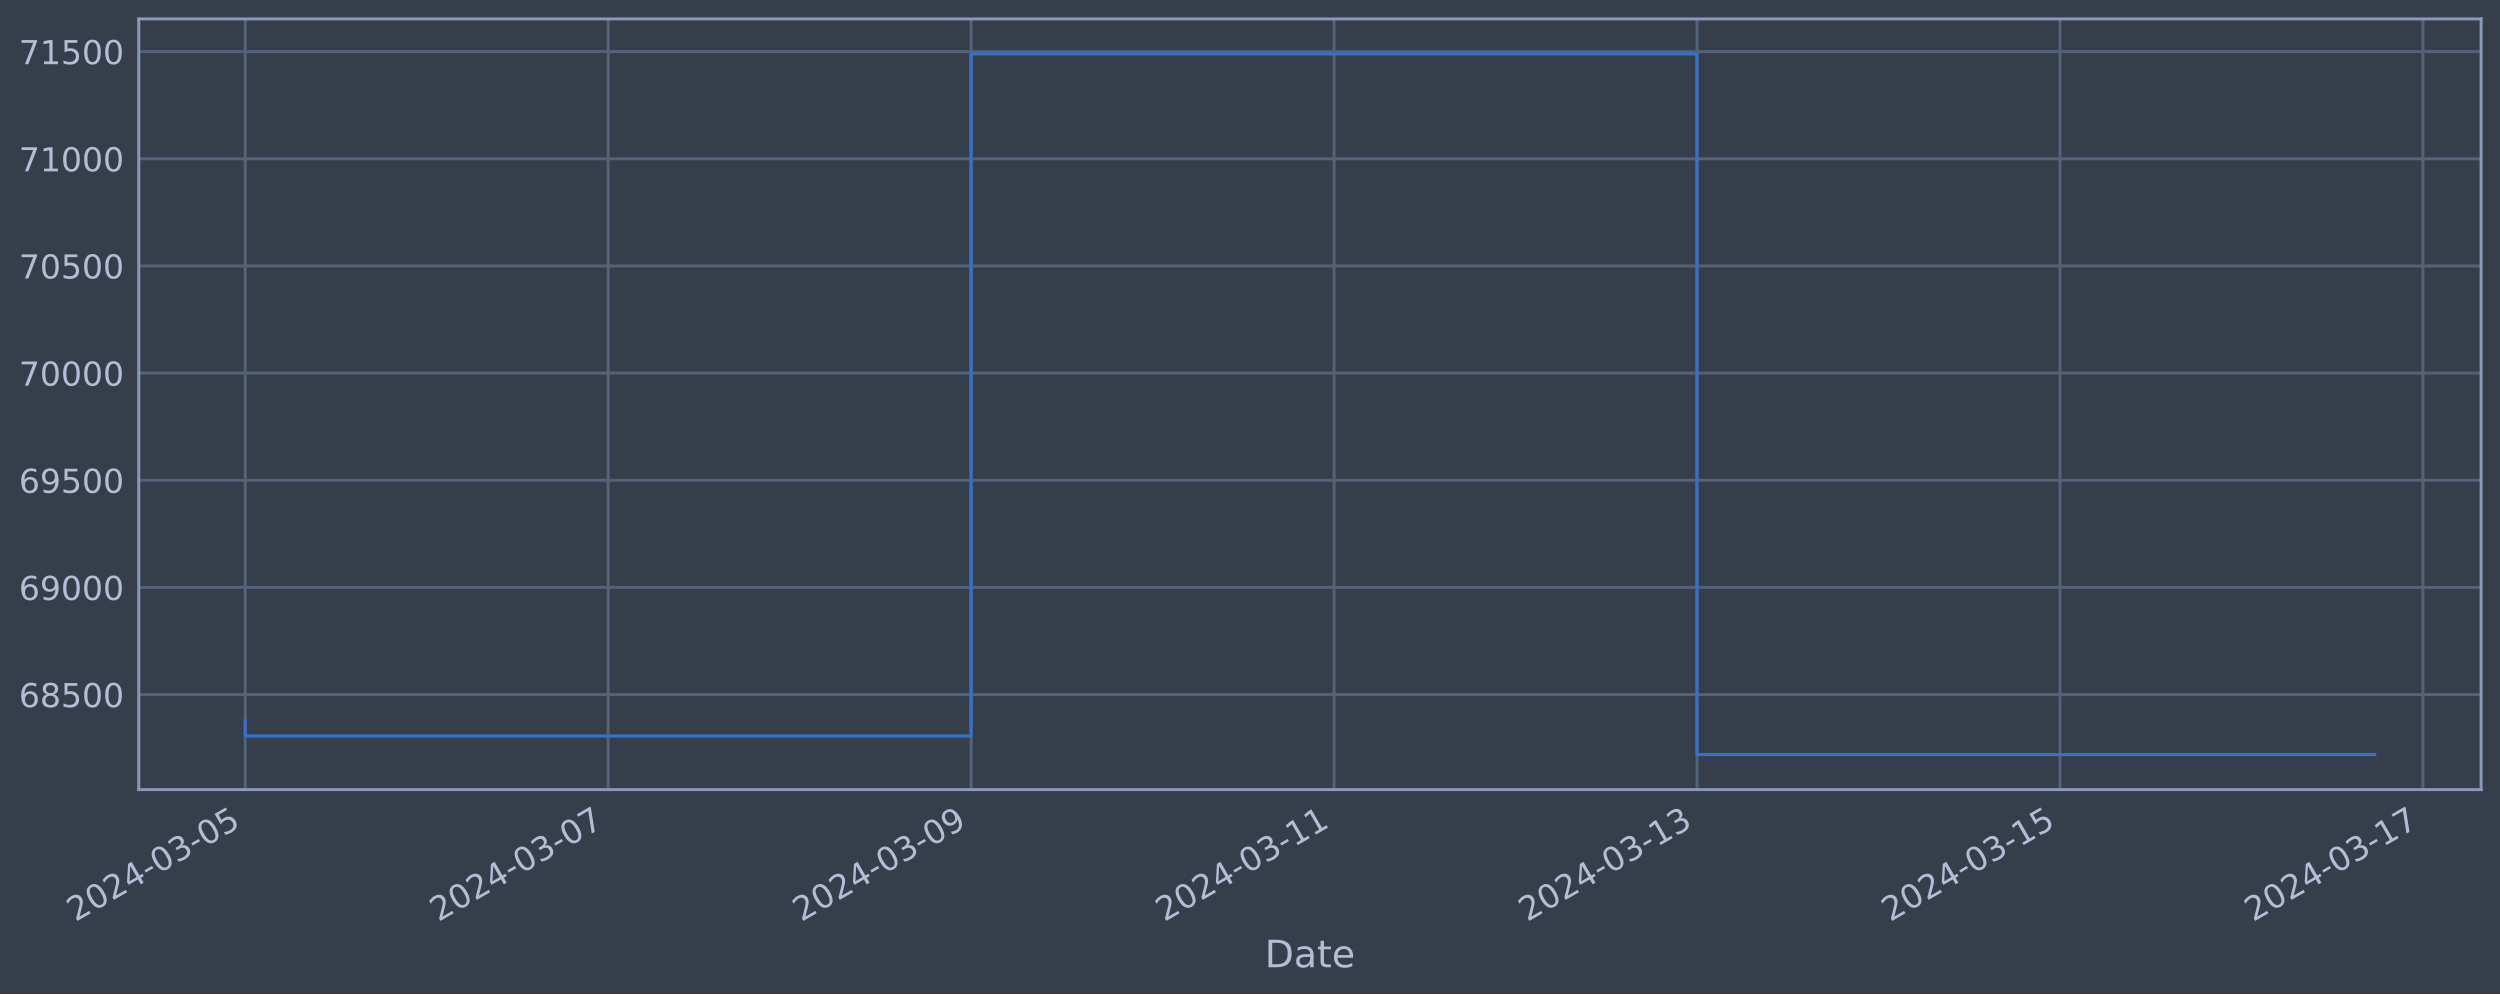
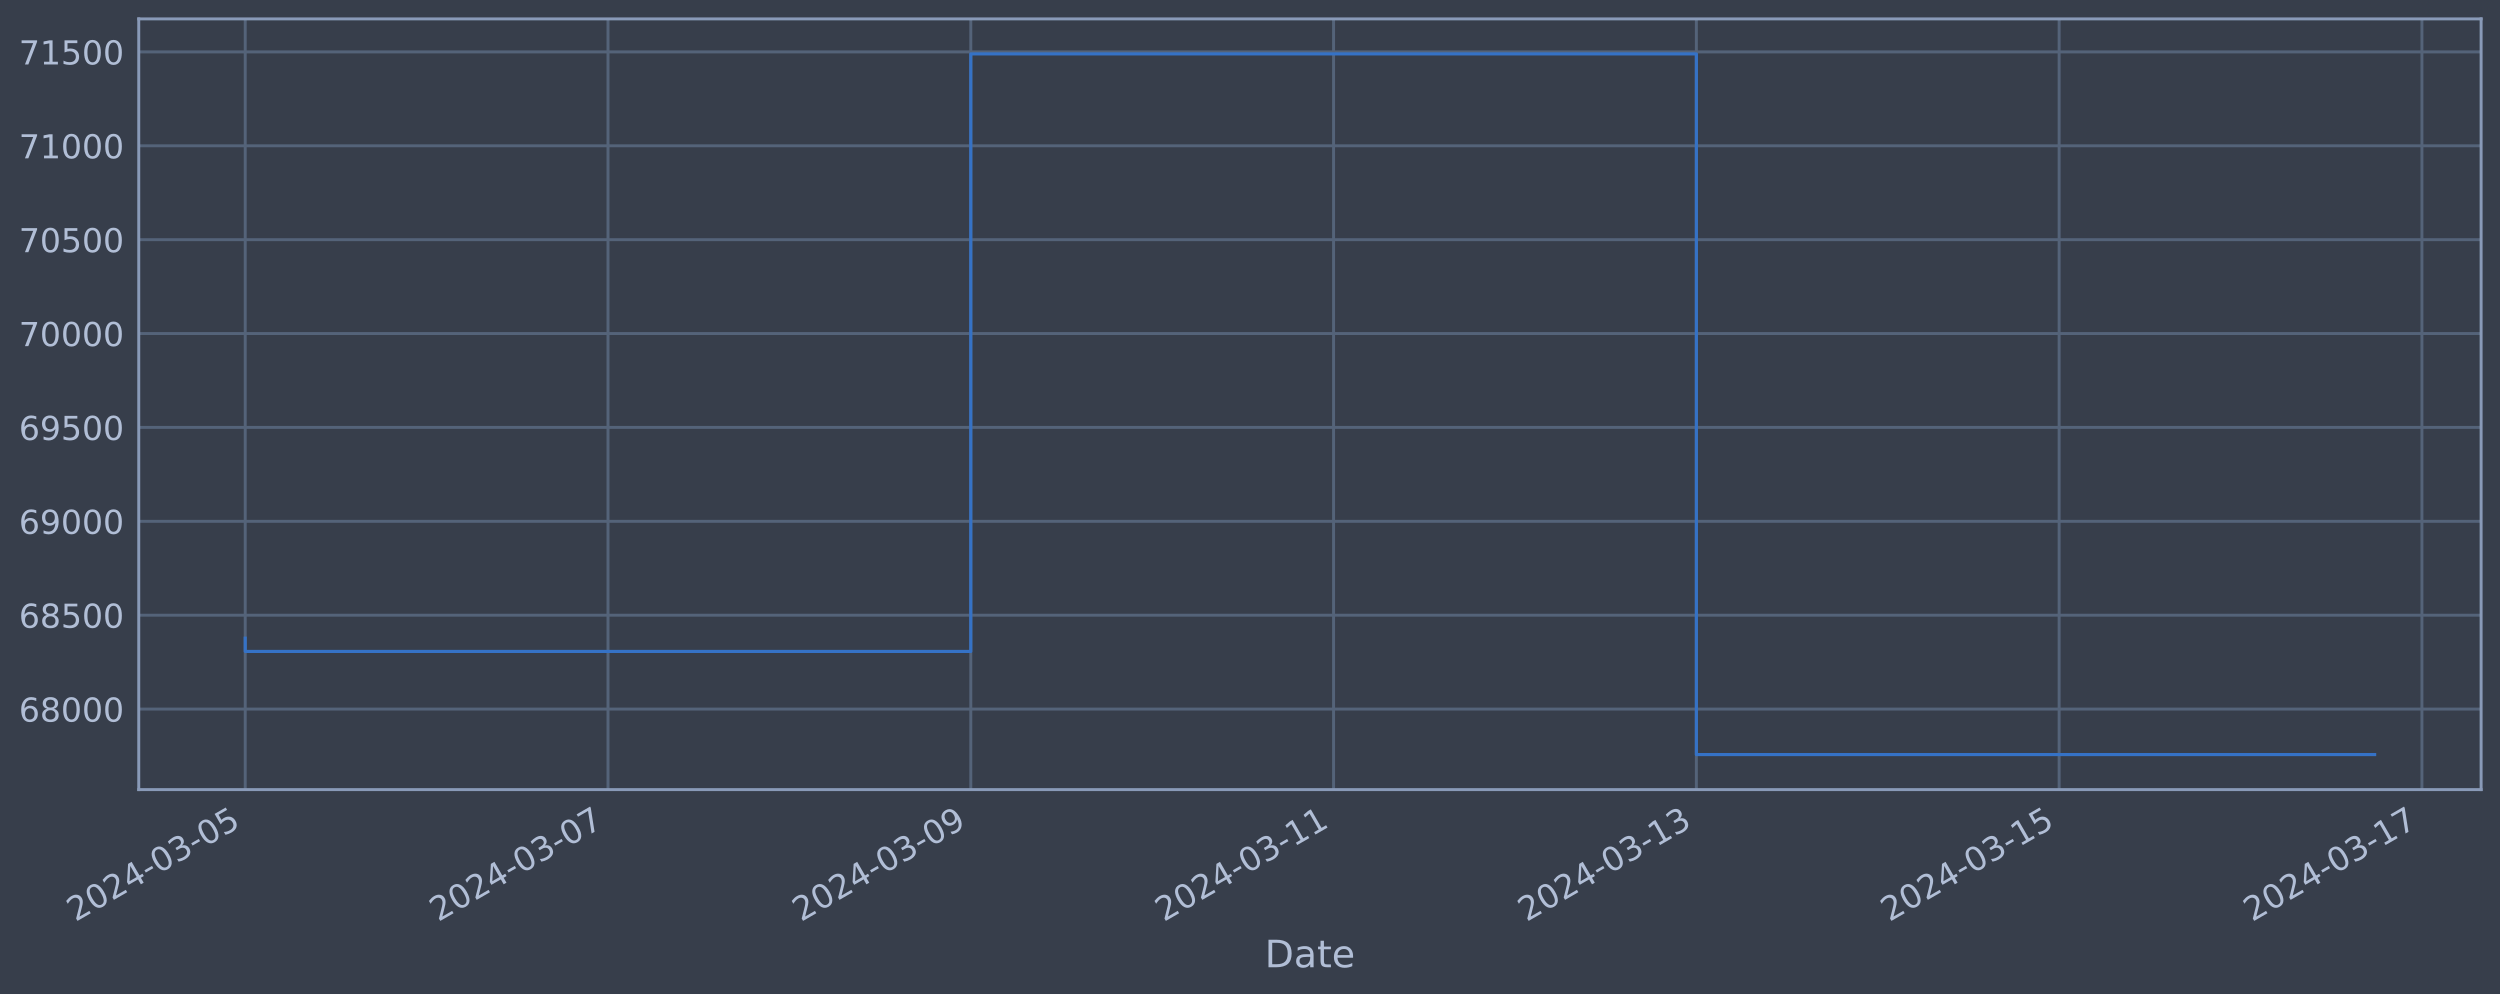
<svg xmlns="http://www.w3.org/2000/svg" xmlns:xlink="http://www.w3.org/1999/xlink" width="952.884pt" height="378.87pt" viewBox="0 0 952.884 378.87" version="1.1">
  <defs>
    <style type="text/css">*{stroke-linejoin: round; stroke-linecap: butt}</style>
  </defs>
  <g id="figure_1">
    <g id="patch_1">
      <path d="M 0 378.87  L 952.884 378.87  L 952.884 0  L 0 0  z " style="fill: #373e4b" />
    </g>
    <g id="axes_1">
      <g id="patch_2">
        <path d="M 52.884 300.96  L 945.684 300.96  L 945.684 7.2  L 52.884 7.2  z " style="fill: #373e4b" />
      </g>
      <g id="matplotlib.axis_1">
        <g id="xtick_1">
          <g id="line2d_1">
-             <path d="M 93.466 300.96  L 93.466 7.2  " clip-path="url(#p597882efb8)" style="fill: none; stroke: #546379; stroke-width: 1.12; stroke-linecap: square" />
+             <path d="M 93.466 300.96  L 93.466 7.2  " clip-path="url(#pd5f695f1a0)" style="fill: none; stroke: #546379; stroke-width: 1.12; stroke-linecap: square" />
          </g>
          <g id="line2d_2" />
          <g id="text_1">
            <g style="fill: #b1bed6" transform="translate(28.74006 351.4642) rotate(-30) scale(0.126 -0.126)">
              <defs>
                <path id="DejaVuSans-32" d="M 1228 531  L 3431 531  L 3431 0  L 469 0  L 469 531  Q 828 903 1448 1529  Q 2069 2156 2228 2338  Q 2531 2678 2651 2914  Q 2772 3150 2772 3378  Q 2772 3750 2511 3984  Q 2250 4219 1831 4219  Q 1534 4219 1204 4116  Q 875 4013 500 3803  L 500 4441  Q 881 4594 1212 4672  Q 1544 4750 1819 4750  Q 2544 4750 2975 4387  Q 3406 4025 3406 3419  Q 3406 3131 3298 2873  Q 3191 2616 2906 2266  Q 2828 2175 2409 1742  Q 1991 1309 1228 531  z " transform="scale(0.015625)" />
                <path id="DejaVuSans-30" d="M 2034 4250  Q 1547 4250 1301 3770  Q 1056 3291 1056 2328  Q 1056 1369 1301 889  Q 1547 409 2034 409  Q 2525 409 2770 889  Q 3016 1369 3016 2328  Q 3016 3291 2770 3770  Q 2525 4250 2034 4250  z M 2034 4750  Q 2819 4750 3233 4129  Q 3647 3509 3647 2328  Q 3647 1150 3233 529  Q 2819 -91 2034 -91  Q 1250 -91 836 529  Q 422 1150 422 2328  Q 422 3509 836 4129  Q 1250 4750 2034 4750  z " transform="scale(0.015625)" />
                <path id="DejaVuSans-34" d="M 2419 4116  L 825 1625  L 2419 1625  L 2419 4116  z M 2253 4666  L 3047 4666  L 3047 1625  L 3713 1625  L 3713 1100  L 3047 1100  L 3047 0  L 2419 0  L 2419 1100  L 313 1100  L 313 1709  L 2253 4666  z " transform="scale(0.015625)" />
                <path id="DejaVuSans-2d" d="M 313 2009  L 1997 2009  L 1997 1497  L 313 1497  L 313 2009  z " transform="scale(0.015625)" />
                <path id="DejaVuSans-33" d="M 2597 2516  Q 3050 2419 3304 2112  Q 3559 1806 3559 1356  Q 3559 666 3084 287  Q 2609 -91 1734 -91  Q 1441 -91 1130 -33  Q 819 25 488 141  L 488 750  Q 750 597 1062 519  Q 1375 441 1716 441  Q 2309 441 2620 675  Q 2931 909 2931 1356  Q 2931 1769 2642 2001  Q 2353 2234 1838 2234  L 1294 2234  L 1294 2753  L 1863 2753  Q 2328 2753 2575 2939  Q 2822 3125 2822 3475  Q 2822 3834 2567 4026  Q 2313 4219 1838 4219  Q 1578 4219 1281 4162  Q 984 4106 628 3988  L 628 4550  Q 988 4650 1302 4700  Q 1616 4750 1894 4750  Q 2613 4750 3031 4423  Q 3450 4097 3450 3541  Q 3450 3153 3228 2886  Q 3006 2619 2597 2516  z " transform="scale(0.015625)" />
                <path id="DejaVuSans-35" d="M 691 4666  L 3169 4666  L 3169 4134  L 1269 4134  L 1269 2991  Q 1406 3038 1543 3061  Q 1681 3084 1819 3084  Q 2600 3084 3056 2656  Q 3513 2228 3513 1497  Q 3513 744 3044 326  Q 2575 -91 1722 -91  Q 1428 -91 1123 -41  Q 819 9 494 109  L 494 744  Q 775 591 1075 516  Q 1375 441 1709 441  Q 2250 441 2565 725  Q 2881 1009 2881 1497  Q 2881 1984 2565 2268  Q 2250 2553 1709 2553  Q 1456 2553 1204 2497  Q 953 2441 691 2322  L 691 4666  z " transform="scale(0.015625)" />
              </defs>
              <use xlink:href="#DejaVuSans-32" />
              <use xlink:href="#DejaVuSans-30" x="63.623" />
              <use xlink:href="#DejaVuSans-32" x="127.246" />
              <use xlink:href="#DejaVuSans-34" x="190.869" />
              <use xlink:href="#DejaVuSans-2d" x="254.492" />
              <use xlink:href="#DejaVuSans-30" x="290.576" />
              <use xlink:href="#DejaVuSans-33" x="354.199" />
              <use xlink:href="#DejaVuSans-2d" x="417.822" />
              <use xlink:href="#DejaVuSans-30" x="453.906" />
              <use xlink:href="#DejaVuSans-35" x="517.529" />
            </g>
          </g>
        </g>
        <g id="xtick_2">
          <g id="line2d_3">
-             <path d="M 231.805 300.96  L 231.805 7.2  " clip-path="url(#p597882efb8)" style="fill: none; stroke: #546379; stroke-width: 1.12; stroke-linecap: square" />
+             <path d="M 231.742 300.96  L 231.742 7.2  " clip-path="url(#pd5f695f1a0)" style="fill: none; stroke: #546379; stroke-width: 1.12; stroke-linecap: square" />
          </g>
          <g id="line2d_4" />
          <g id="text_2">
-             <g style="fill: #b1bed6" transform="translate(167.0794 351.4642) rotate(-30) scale(0.126 -0.126)">
+             <g style="fill: #b1bed6" transform="translate(167.0168 351.4642) rotate(-30) scale(0.126 -0.126)">
              <defs>
                <path id="DejaVuSans-37" d="M 525 4666  L 3525 4666  L 3525 4397  L 1831 0  L 1172 0  L 2766 4134  L 525 4134  L 525 4666  z " transform="scale(0.015625)" />
              </defs>
              <use xlink:href="#DejaVuSans-32" />
              <use xlink:href="#DejaVuSans-30" x="63.623" />
              <use xlink:href="#DejaVuSans-32" x="127.246" />
              <use xlink:href="#DejaVuSans-34" x="190.869" />
              <use xlink:href="#DejaVuSans-2d" x="254.492" />
              <use xlink:href="#DejaVuSans-30" x="290.576" />
              <use xlink:href="#DejaVuSans-33" x="354.199" />
              <use xlink:href="#DejaVuSans-2d" x="417.822" />
              <use xlink:href="#DejaVuSans-30" x="453.906" />
              <use xlink:href="#DejaVuSans-37" x="517.529" />
            </g>
          </g>
        </g>
        <g id="xtick_3">
          <g id="line2d_5">
-             <path d="M 370.144 300.96  L 370.144 7.2  " clip-path="url(#p597882efb8)" style="fill: none; stroke: #546379; stroke-width: 1.12; stroke-linecap: square" />
+             <path d="M 370.019 300.96  L 370.019 7.2  " clip-path="url(#pd5f695f1a0)" style="fill: none; stroke: #546379; stroke-width: 1.12; stroke-linecap: square" />
          </g>
          <g id="line2d_6" />
          <g id="text_3">
-             <g style="fill: #b1bed6" transform="translate(305.4187 351.4642) rotate(-30) scale(0.126 -0.126)">
+             <g style="fill: #b1bed6" transform="translate(305.2935 351.4642) rotate(-30) scale(0.126 -0.126)">
              <defs>
                <path id="DejaVuSans-39" d="M 703 97  L 703 672  Q 941 559 1184 500  Q 1428 441 1663 441  Q 2288 441 2617 861  Q 2947 1281 2994 2138  Q 2813 1869 2534 1725  Q 2256 1581 1919 1581  Q 1219 1581 811 2004  Q 403 2428 403 3163  Q 403 3881 828 4315  Q 1253 4750 1959 4750  Q 2769 4750 3195 4129  Q 3622 3509 3622 2328  Q 3622 1225 3098 567  Q 2575 -91 1691 -91  Q 1453 -91 1209 -44  Q 966 3 703 97  z M 1959 2075  Q 2384 2075 2632 2365  Q 2881 2656 2881 3163  Q 2881 3666 2632 3958  Q 2384 4250 1959 4250  Q 1534 4250 1286 3958  Q 1038 3666 1038 3163  Q 1038 2656 1286 2365  Q 1534 2075 1959 2075  z " transform="scale(0.015625)" />
              </defs>
              <use xlink:href="#DejaVuSans-32" />
              <use xlink:href="#DejaVuSans-30" x="63.623" />
              <use xlink:href="#DejaVuSans-32" x="127.246" />
              <use xlink:href="#DejaVuSans-34" x="190.869" />
              <use xlink:href="#DejaVuSans-2d" x="254.492" />
              <use xlink:href="#DejaVuSans-30" x="290.576" />
              <use xlink:href="#DejaVuSans-33" x="354.199" />
              <use xlink:href="#DejaVuSans-2d" x="417.822" />
              <use xlink:href="#DejaVuSans-30" x="453.906" />
              <use xlink:href="#DejaVuSans-39" x="517.529" />
            </g>
          </g>
        </g>
        <g id="xtick_4">
          <g id="line2d_7">
-             <path d="M 508.484 300.96  L 508.484 7.2  " clip-path="url(#p597882efb8)" style="fill: none; stroke: #546379; stroke-width: 1.12; stroke-linecap: square" />
+             <path d="M 508.296 300.96  L 508.296 7.2  " clip-path="url(#pd5f695f1a0)" style="fill: none; stroke: #546379; stroke-width: 1.12; stroke-linecap: square" />
          </g>
          <g id="line2d_8" />
          <g id="text_4">
-             <g style="fill: #b1bed6" transform="translate(443.758 351.4642) rotate(-30) scale(0.126 -0.126)">
+             <g style="fill: #b1bed6" transform="translate(443.5702 351.4642) rotate(-30) scale(0.126 -0.126)">
              <defs>
                <path id="DejaVuSans-31" d="M 794 531  L 1825 531  L 1825 4091  L 703 3866  L 703 4441  L 1819 4666  L 2450 4666  L 2450 531  L 3481 531  L 3481 0  L 794 0  L 794 531  z " transform="scale(0.015625)" />
              </defs>
              <use xlink:href="#DejaVuSans-32" />
              <use xlink:href="#DejaVuSans-30" x="63.623" />
              <use xlink:href="#DejaVuSans-32" x="127.246" />
              <use xlink:href="#DejaVuSans-34" x="190.869" />
              <use xlink:href="#DejaVuSans-2d" x="254.492" />
              <use xlink:href="#DejaVuSans-30" x="290.576" />
              <use xlink:href="#DejaVuSans-33" x="354.199" />
              <use xlink:href="#DejaVuSans-2d" x="417.822" />
              <use xlink:href="#DejaVuSans-31" x="453.906" />
              <use xlink:href="#DejaVuSans-31" x="517.529" />
            </g>
          </g>
        </g>
        <g id="xtick_5">
          <g id="line2d_9">
-             <path d="M 646.823 300.96  L 646.823 7.2  " clip-path="url(#p597882efb8)" style="fill: none; stroke: #546379; stroke-width: 1.12; stroke-linecap: square" />
+             <path d="M 646.572 300.96  L 646.572 7.2  " clip-path="url(#pd5f695f1a0)" style="fill: none; stroke: #546379; stroke-width: 1.12; stroke-linecap: square" />
          </g>
          <g id="line2d_10" />
          <g id="text_5">
-             <g style="fill: #b1bed6" transform="translate(582.0974 351.4642) rotate(-30) scale(0.126 -0.126)">
+             <g style="fill: #b1bed6" transform="translate(581.847 351.4642) rotate(-30) scale(0.126 -0.126)">
              <use xlink:href="#DejaVuSans-32" />
              <use xlink:href="#DejaVuSans-30" x="63.623" />
              <use xlink:href="#DejaVuSans-32" x="127.246" />
              <use xlink:href="#DejaVuSans-34" x="190.869" />
              <use xlink:href="#DejaVuSans-2d" x="254.492" />
              <use xlink:href="#DejaVuSans-30" x="290.576" />
              <use xlink:href="#DejaVuSans-33" x="354.199" />
              <use xlink:href="#DejaVuSans-2d" x="417.822" />
              <use xlink:href="#DejaVuSans-31" x="453.906" />
              <use xlink:href="#DejaVuSans-33" x="517.529" />
            </g>
          </g>
        </g>
        <g id="xtick_6">
          <g id="line2d_11">
-             <path d="M 785.162 300.96  L 785.162 7.2  " clip-path="url(#p597882efb8)" style="fill: none; stroke: #546379; stroke-width: 1.12; stroke-linecap: square" />
+             <path d="M 784.849 300.96  L 784.849 7.2  " clip-path="url(#pd5f695f1a0)" style="fill: none; stroke: #546379; stroke-width: 1.12; stroke-linecap: square" />
          </g>
          <g id="line2d_12" />
          <g id="text_6">
-             <g style="fill: #b1bed6" transform="translate(720.4367 351.4642) rotate(-30) scale(0.126 -0.126)">
+             <g style="fill: #b1bed6" transform="translate(720.1237 351.4642) rotate(-30) scale(0.126 -0.126)">
              <use xlink:href="#DejaVuSans-32" />
              <use xlink:href="#DejaVuSans-30" x="63.623" />
              <use xlink:href="#DejaVuSans-32" x="127.246" />
              <use xlink:href="#DejaVuSans-34" x="190.869" />
              <use xlink:href="#DejaVuSans-2d" x="254.492" />
              <use xlink:href="#DejaVuSans-30" x="290.576" />
              <use xlink:href="#DejaVuSans-33" x="354.199" />
              <use xlink:href="#DejaVuSans-2d" x="417.822" />
              <use xlink:href="#DejaVuSans-31" x="453.906" />
              <use xlink:href="#DejaVuSans-35" x="517.529" />
            </g>
          </g>
        </g>
        <g id="xtick_7">
          <g id="line2d_13">
-             <path d="M 923.502 300.96  L 923.502 7.2  " clip-path="url(#p597882efb8)" style="fill: none; stroke: #546379; stroke-width: 1.12; stroke-linecap: square" />
+             <path d="M 923.126 300.96  L 923.126 7.2  " clip-path="url(#pd5f695f1a0)" style="fill: none; stroke: #546379; stroke-width: 1.12; stroke-linecap: square" />
          </g>
          <g id="line2d_14" />
          <g id="text_7">
-             <g style="fill: #b1bed6" transform="translate(858.776 351.4642) rotate(-30) scale(0.126 -0.126)">
+             <g style="fill: #b1bed6" transform="translate(858.4004 351.4642) rotate(-30) scale(0.126 -0.126)">
              <use xlink:href="#DejaVuSans-32" />
              <use xlink:href="#DejaVuSans-30" x="63.623" />
              <use xlink:href="#DejaVuSans-32" x="127.246" />
              <use xlink:href="#DejaVuSans-34" x="190.869" />
              <use xlink:href="#DejaVuSans-2d" x="254.492" />
              <use xlink:href="#DejaVuSans-30" x="290.576" />
              <use xlink:href="#DejaVuSans-33" x="354.199" />
              <use xlink:href="#DejaVuSans-2d" x="417.822" />
              <use xlink:href="#DejaVuSans-31" x="453.906" />
              <use xlink:href="#DejaVuSans-37" x="517.529" />
            </g>
          </g>
        </g>
        <g id="text_8">
          <g style="fill: #b1bed6" transform="translate(482.0746 368.6753) scale(0.144 -0.144)">
            <defs>
              <path id="DejaVuSans-44" d="M 1259 4147  L 1259 519  L 2022 519  Q 2988 519 3436 956  Q 3884 1394 3884 2338  Q 3884 3275 3436 3711  Q 2988 4147 2022 4147  L 1259 4147  z M 628 4666  L 1925 4666  Q 3281 4666 3915 4102  Q 4550 3538 4550 2338  Q 4550 1131 3912 565  Q 3275 0 1925 0  L 628 0  L 628 4666  z " transform="scale(0.015625)" />
              <path id="DejaVuSans-61" d="M 2194 1759  Q 1497 1759 1228 1600  Q 959 1441 959 1056  Q 959 750 1161 570  Q 1363 391 1709 391  Q 2188 391 2477 730  Q 2766 1069 2766 1631  L 2766 1759  L 2194 1759  z M 3341 1997  L 3341 0  L 2766 0  L 2766 531  Q 2569 213 2275 61  Q 1981 -91 1556 -91  Q 1019 -91 701 211  Q 384 513 384 1019  Q 384 1609 779 1909  Q 1175 2209 1959 2209  L 2766 2209  L 2766 2266  Q 2766 2663 2505 2880  Q 2244 3097 1772 3097  Q 1472 3097 1187 3025  Q 903 2953 641 2809  L 641 3341  Q 956 3463 1253 3523  Q 1550 3584 1831 3584  Q 2591 3584 2966 3190  Q 3341 2797 3341 1997  z " transform="scale(0.015625)" />
              <path id="DejaVuSans-74" d="M 1172 4494  L 1172 3500  L 2356 3500  L 2356 3053  L 1172 3053  L 1172 1153  Q 1172 725 1289 603  Q 1406 481 1766 481  L 2356 481  L 2356 0  L 1766 0  Q 1100 0 847 248  Q 594 497 594 1153  L 594 3053  L 172 3053  L 172 3500  L 594 3500  L 594 4494  L 1172 4494  z " transform="scale(0.015625)" />
              <path id="DejaVuSans-65" d="M 3597 1894  L 3597 1613  L 953 1613  Q 991 1019 1311 708  Q 1631 397 2203 397  Q 2534 397 2845 478  Q 3156 559 3463 722  L 3463 178  Q 3153 47 2828 -22  Q 2503 -91 2169 -91  Q 1331 -91 842 396  Q 353 884 353 1716  Q 353 2575 817 3079  Q 1281 3584 2069 3584  Q 2775 3584 3186 3129  Q 3597 2675 3597 1894  z M 3022 2063  Q 3016 2534 2758 2815  Q 2500 3097 2075 3097  Q 1594 3097 1305 2825  Q 1016 2553 972 2059  L 3022 2063  z " transform="scale(0.015625)" />
            </defs>
            <use xlink:href="#DejaVuSans-44" />
            <use xlink:href="#DejaVuSans-61" x="77.002" />
            <use xlink:href="#DejaVuSans-74" x="138.281" />
            <use xlink:href="#DejaVuSans-65" x="177.49" />
          </g>
        </g>
      </g>
      <g id="matplotlib.axis_2">
        <g id="ytick_1">
          <g id="line2d_15">
-             <path d="M 52.884 264.747  L 945.684 264.747  " clip-path="url(#p597882efb8)" style="fill: none; stroke: #546379; stroke-width: 1.12; stroke-linecap: square" />
+             <path d="M 52.884 270.265  L 945.684 270.265  " clip-path="url(#pd5f695f1a0)" style="fill: none; stroke: #546379; stroke-width: 1.12; stroke-linecap: square" />
          </g>
          <g id="line2d_16" />
          <g id="text_9">
-             <g style="fill: #b1bed6" transform="translate(7.2 269.5339) scale(0.126 -0.126)">
+             <g style="fill: #b1bed6" transform="translate(7.2 275.0523) scale(0.126 -0.126)">
              <defs>
                <path id="DejaVuSans-36" d="M 2113 2584  Q 1688 2584 1439 2293  Q 1191 2003 1191 1497  Q 1191 994 1439 701  Q 1688 409 2113 409  Q 2538 409 2786 701  Q 3034 994 3034 1497  Q 3034 2003 2786 2293  Q 2538 2584 2113 2584  z M 3366 4563  L 3366 3988  Q 3128 4100 2886 4159  Q 2644 4219 2406 4219  Q 1781 4219 1451 3797  Q 1122 3375 1075 2522  Q 1259 2794 1537 2939  Q 1816 3084 2150 3084  Q 2853 3084 3261 2657  Q 3669 2231 3669 1497  Q 3669 778 3244 343  Q 2819 -91 2113 -91  Q 1303 -91 875 529  Q 447 1150 447 2328  Q 447 3434 972 4092  Q 1497 4750 2381 4750  Q 2619 4750 2861 4703  Q 3103 4656 3366 4563  z " transform="scale(0.015625)" />
                <path id="DejaVuSans-38" d="M 2034 2216  Q 1584 2216 1326 1975  Q 1069 1734 1069 1313  Q 1069 891 1326 650  Q 1584 409 2034 409  Q 2484 409 2743 651  Q 3003 894 3003 1313  Q 3003 1734 2745 1975  Q 2488 2216 2034 2216  z M 1403 2484  Q 997 2584 770 2862  Q 544 3141 544 3541  Q 544 4100 942 4425  Q 1341 4750 2034 4750  Q 2731 4750 3128 4425  Q 3525 4100 3525 3541  Q 3525 3141 3298 2862  Q 3072 2584 2669 2484  Q 3125 2378 3379 2068  Q 3634 1759 3634 1313  Q 3634 634 3220 271  Q 2806 -91 2034 -91  Q 1263 -91 848 271  Q 434 634 434 1313  Q 434 1759 690 2068  Q 947 2378 1403 2484  z M 1172 3481  Q 1172 3119 1398 2916  Q 1625 2713 2034 2713  Q 2441 2713 2670 2916  Q 2900 3119 2900 3481  Q 2900 3844 2670 4047  Q 2441 4250 2034 4250  Q 1625 4250 1398 4047  Q 1172 3844 1172 3481  z " transform="scale(0.015625)" />
              </defs>
+               <use xlink:href="#DejaVuSans-36" />
+               <use xlink:href="#DejaVuSans-38" x="63.623" />
+               <use xlink:href="#DejaVuSans-30" x="127.246" />
+               <use xlink:href="#DejaVuSans-30" x="190.869" />
+               <use xlink:href="#DejaVuSans-30" x="254.492" />
+             </g>
+           </g>
+         </g>
+         <g id="ytick_2">
+           <g id="line2d_17">
+             <path d="M 52.884 234.482  L 945.684 234.482  " clip-path="url(#pd5f695f1a0)" style="fill: none; stroke: #546379; stroke-width: 1.12; stroke-linecap: square" />
+           </g>
+           <g id="line2d_18" />
+           <g id="text_10">
+             <g style="fill: #b1bed6" transform="translate(7.2 239.2689) scale(0.126 -0.126)">
              <use xlink:href="#DejaVuSans-36" />
              <use xlink:href="#DejaVuSans-38" x="63.623" />
              <use xlink:href="#DejaVuSans-35" x="127.246" />
              <use xlink:href="#DejaVuSans-30" x="190.869" />
              <use xlink:href="#DejaVuSans-30" x="254.492" />
            </g>
          </g>
        </g>
-         <g id="ytick_2">
-           <g id="line2d_17">
-             <path d="M 52.884 223.901  L 945.684 223.901  " clip-path="url(#p597882efb8)" style="fill: none; stroke: #546379; stroke-width: 1.12; stroke-linecap: square" />
-           </g>
-           <g id="line2d_18" />
-           <g id="text_10">
-             <g style="fill: #b1bed6" transform="translate(7.2 228.6881) scale(0.126 -0.126)">
+         <g id="ytick_3">
+           <g id="line2d_19">
+             <path d="M 52.884 198.698  L 945.684 198.698  " clip-path="url(#pd5f695f1a0)" style="fill: none; stroke: #546379; stroke-width: 1.12; stroke-linecap: square" />
+           </g>
+           <g id="line2d_20" />
+           <g id="text_11">
+             <g style="fill: #b1bed6" transform="translate(7.2 203.4855) scale(0.126 -0.126)">
              <use xlink:href="#DejaVuSans-36" />
              <use xlink:href="#DejaVuSans-39" x="63.623" />
              <use xlink:href="#DejaVuSans-30" x="127.246" />
              <use xlink:href="#DejaVuSans-30" x="190.869" />
              <use xlink:href="#DejaVuSans-30" x="254.492" />
            </g>
          </g>
        </g>
-         <g id="ytick_3">
-           <g id="line2d_19">
-             <path d="M 52.884 183.055  L 945.684 183.055  " clip-path="url(#p597882efb8)" style="fill: none; stroke: #546379; stroke-width: 1.12; stroke-linecap: square" />
-           </g>
-           <g id="line2d_20" />
-           <g id="text_11">
-             <g style="fill: #b1bed6" transform="translate(7.2 187.8423) scale(0.126 -0.126)">
+         <g id="ytick_4">
+           <g id="line2d_21">
+             <path d="M 52.884 162.915  L 945.684 162.915  " clip-path="url(#pd5f695f1a0)" style="fill: none; stroke: #546379; stroke-width: 1.12; stroke-linecap: square" />
+           </g>
+           <g id="line2d_22" />
+           <g id="text_12">
+             <g style="fill: #b1bed6" transform="translate(7.2 167.702) scale(0.126 -0.126)">
              <use xlink:href="#DejaVuSans-36" />
              <use xlink:href="#DejaVuSans-39" x="63.623" />
              <use xlink:href="#DejaVuSans-35" x="127.246" />
              <use xlink:href="#DejaVuSans-30" x="190.869" />
              <use xlink:href="#DejaVuSans-30" x="254.492" />
            </g>
          </g>
        </g>
-         <g id="ytick_4">
-           <g id="line2d_21">
-             <path d="M 52.884 142.209  L 945.684 142.209  " clip-path="url(#p597882efb8)" style="fill: none; stroke: #546379; stroke-width: 1.12; stroke-linecap: square" />
-           </g>
-           <g id="line2d_22" />
-           <g id="text_12">
-             <g style="fill: #b1bed6" transform="translate(7.2 146.9965) scale(0.126 -0.126)">
-               <use xlink:href="#DejaVuSans-37" />
-               <use xlink:href="#DejaVuSans-30" x="63.623" />
-               <use xlink:href="#DejaVuSans-30" x="127.246" />
-               <use xlink:href="#DejaVuSans-30" x="190.869" />
-               <use xlink:href="#DejaVuSans-30" x="254.492" />
-             </g>
-           </g>
-         </g>
        <g id="ytick_5">
          <g id="line2d_23">
-             <path d="M 52.884 101.364  L 945.684 101.364  " clip-path="url(#p597882efb8)" style="fill: none; stroke: #546379; stroke-width: 1.12; stroke-linecap: square" />
+             <path d="M 52.884 127.132  L 945.684 127.132  " clip-path="url(#pd5f695f1a0)" style="fill: none; stroke: #546379; stroke-width: 1.12; stroke-linecap: square" />
          </g>
          <g id="line2d_24" />
          <g id="text_13">
-             <g style="fill: #b1bed6" transform="translate(7.2 106.1507) scale(0.126 -0.126)">
+             <g style="fill: #b1bed6" transform="translate(7.2 131.9186) scale(0.126 -0.126)">
              <use xlink:href="#DejaVuSans-37" />
              <use xlink:href="#DejaVuSans-30" x="63.623" />
-               <use xlink:href="#DejaVuSans-35" x="127.246" />
+               <use xlink:href="#DejaVuSans-30" x="127.246" />
              <use xlink:href="#DejaVuSans-30" x="190.869" />
              <use xlink:href="#DejaVuSans-30" x="254.492" />
            </g>
          </g>
        </g>
        <g id="ytick_6">
          <g id="line2d_25">
-             <path d="M 52.884 60.518  L 945.684 60.518  " clip-path="url(#p597882efb8)" style="fill: none; stroke: #546379; stroke-width: 1.12; stroke-linecap: square" />
+             <path d="M 52.884 91.348  L 945.684 91.348  " clip-path="url(#pd5f695f1a0)" style="fill: none; stroke: #546379; stroke-width: 1.12; stroke-linecap: square" />
          </g>
          <g id="line2d_26" />
          <g id="text_14">
-             <g style="fill: #b1bed6" transform="translate(7.2 65.3049) scale(0.126 -0.126)">
+             <g style="fill: #b1bed6" transform="translate(7.2 96.13514) scale(0.126 -0.126)">
+               <use xlink:href="#DejaVuSans-37" />
+               <use xlink:href="#DejaVuSans-30" x="63.623" />
+               <use xlink:href="#DejaVuSans-35" x="127.246" />
+               <use xlink:href="#DejaVuSans-30" x="190.869" />
+               <use xlink:href="#DejaVuSans-30" x="254.492" />
+             </g>
+           </g>
+         </g>
+         <g id="ytick_7">
+           <g id="line2d_27">
+             <path d="M 52.884 55.565  L 945.684 55.565  " clip-path="url(#pd5f695f1a0)" style="fill: none; stroke: #546379; stroke-width: 1.12; stroke-linecap: square" />
+           </g>
+           <g id="line2d_28" />
+           <g id="text_15">
+             <g style="fill: #b1bed6" transform="translate(7.2 60.35169) scale(0.126 -0.126)">
              <use xlink:href="#DejaVuSans-37" />
              <use xlink:href="#DejaVuSans-31" x="63.623" />
              <use xlink:href="#DejaVuSans-30" x="127.246" />
              <use xlink:href="#DejaVuSans-30" x="190.869" />
              <use xlink:href="#DejaVuSans-30" x="254.492" />
            </g>
          </g>
        </g>
-         <g id="ytick_7">
-           <g id="line2d_27">
-             <path d="M 52.884 19.672  L 945.684 19.672  " clip-path="url(#p597882efb8)" style="fill: none; stroke: #546379; stroke-width: 1.12; stroke-linecap: square" />
-           </g>
-           <g id="line2d_28" />
-           <g id="text_15">
-             <g style="fill: #b1bed6" transform="translate(7.2 24.45911) scale(0.126 -0.126)">
+         <g id="ytick_8">
+           <g id="line2d_29">
+             <path d="M 52.884 19.781  L 945.684 19.781  " clip-path="url(#pd5f695f1a0)" style="fill: none; stroke: #546379; stroke-width: 1.12; stroke-linecap: square" />
+           </g>
+           <g id="line2d_30" />
+           <g id="text_16">
+             <g style="fill: #b1bed6" transform="translate(7.2 24.56825) scale(0.126 -0.126)">
              <use xlink:href="#DejaVuSans-37" />
              <use xlink:href="#DejaVuSans-31" x="63.623" />
              <use xlink:href="#DejaVuSans-35" x="127.246" />
              <use xlink:href="#DejaVuSans-30" x="190.869" />
              <use xlink:href="#DejaVuSans-30" x="254.492" />
            </g>
          </g>
        </g>
      </g>
-       <g id="line2d_29">
-         <path d="M 93.466 274.74  L 93.466 280.522  L 370.144 280.522  L 370.144 20.553  L 646.823 20.553  L 646.823 287.607  L 905.102 287.607  " clip-path="url(#p597882efb8)" style="fill: none; stroke: #3572c6; stroke-width: 1.2; stroke-linecap: square" />
+       <g id="line2d_31">
+         <path d="M 93.466 243.237  L 93.466 248.301  L 370.019 248.301  L 370.019 20.553  L 646.572 20.553  L 646.572 287.607  L 905.102 287.607  " clip-path="url(#pd5f695f1a0)" style="fill: none; stroke: #3572c6; stroke-width: 1.2; stroke-linecap: square" />
      </g>
      <g id="patch_3">
        <path d="M 52.884 300.96  L 52.884 7.2  " style="fill: none; stroke: #899ab8; stroke-width: 1.12; stroke-linejoin: miter; stroke-linecap: square" />
      </g>
      <g id="patch_4">
        <path d="M 945.684 300.96  L 945.684 7.2  " style="fill: none; stroke: #899ab8; stroke-width: 1.12; stroke-linejoin: miter; stroke-linecap: square" />
      </g>
      <g id="patch_5">
        <path d="M 52.884 300.96  L 945.684 300.96  " style="fill: none; stroke: #899ab8; stroke-width: 1.12; stroke-linejoin: miter; stroke-linecap: square" />
      </g>
      <g id="patch_6">
        <path d="M 52.884 7.2  L 945.684 7.2  " style="fill: none; stroke: #899ab8; stroke-width: 1.12; stroke-linejoin: miter; stroke-linecap: square" />
      </g>
    </g>
  </g>
  <defs>
-     <clipPath id="p597882efb8">
+     <clipPath id="pd5f695f1a0">
      <rect x="52.884" y="7.2" width="892.8" height="293.76" />
    </clipPath>
  </defs>
</svg>
